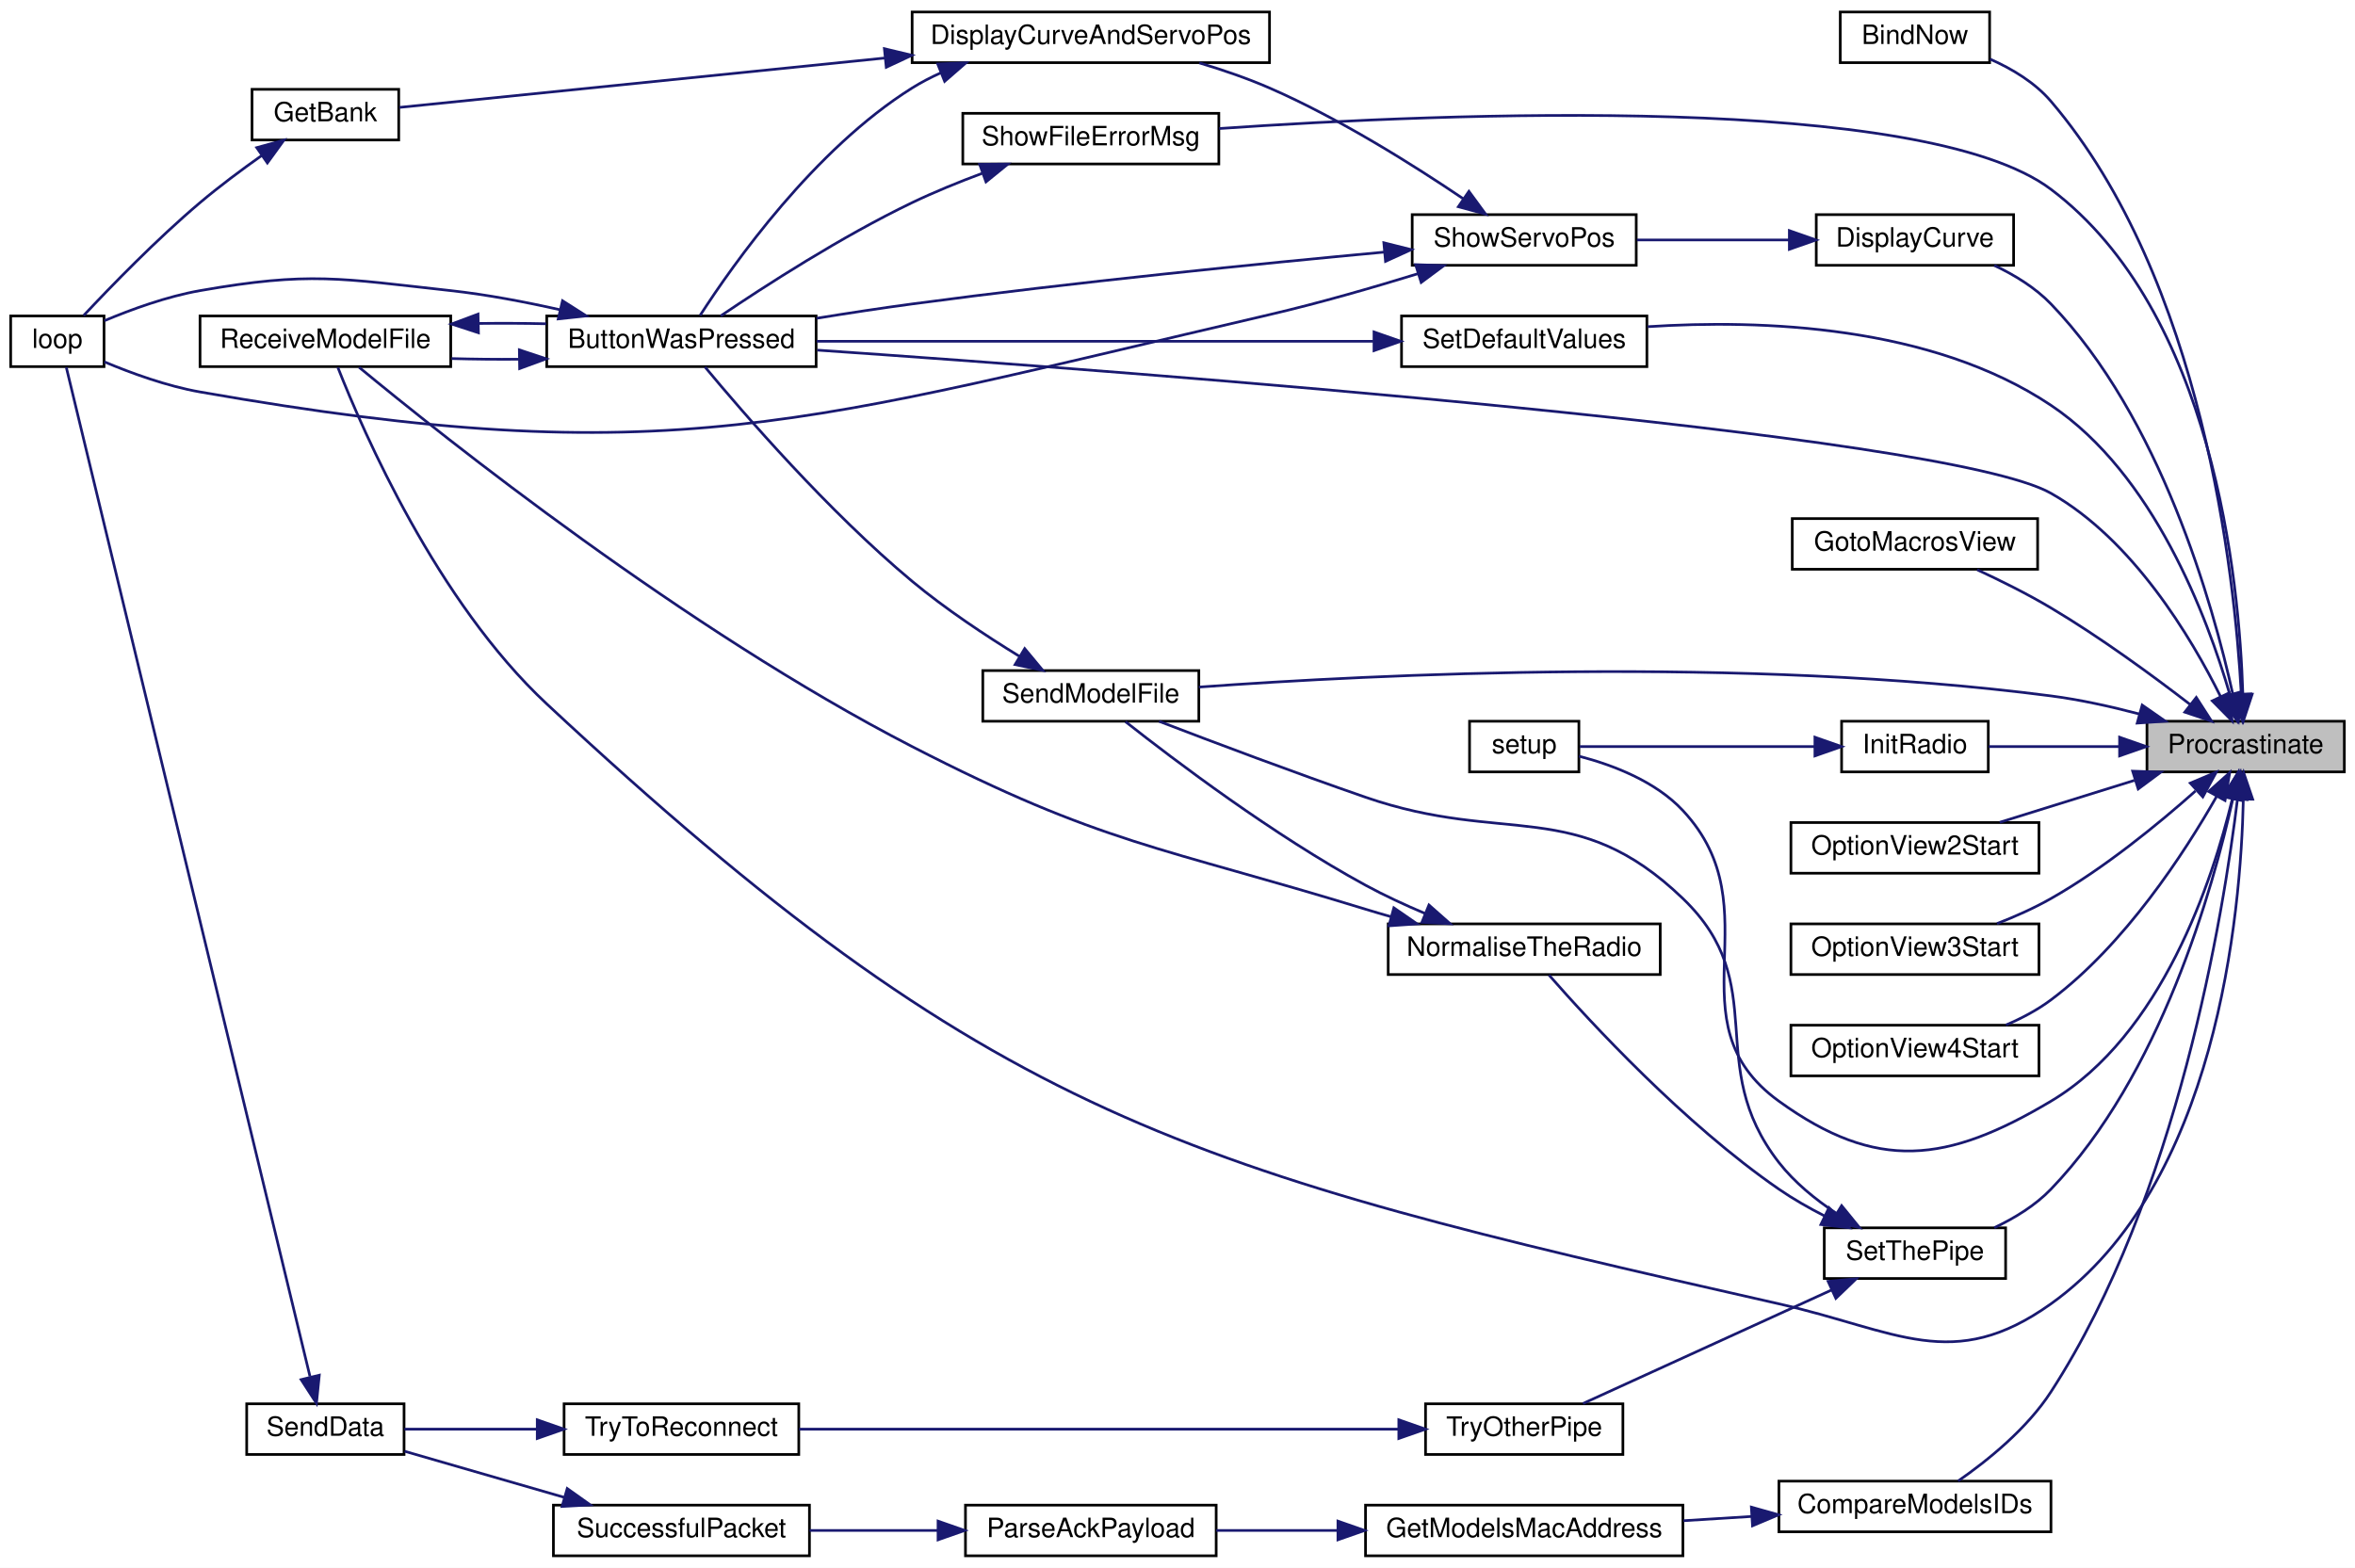
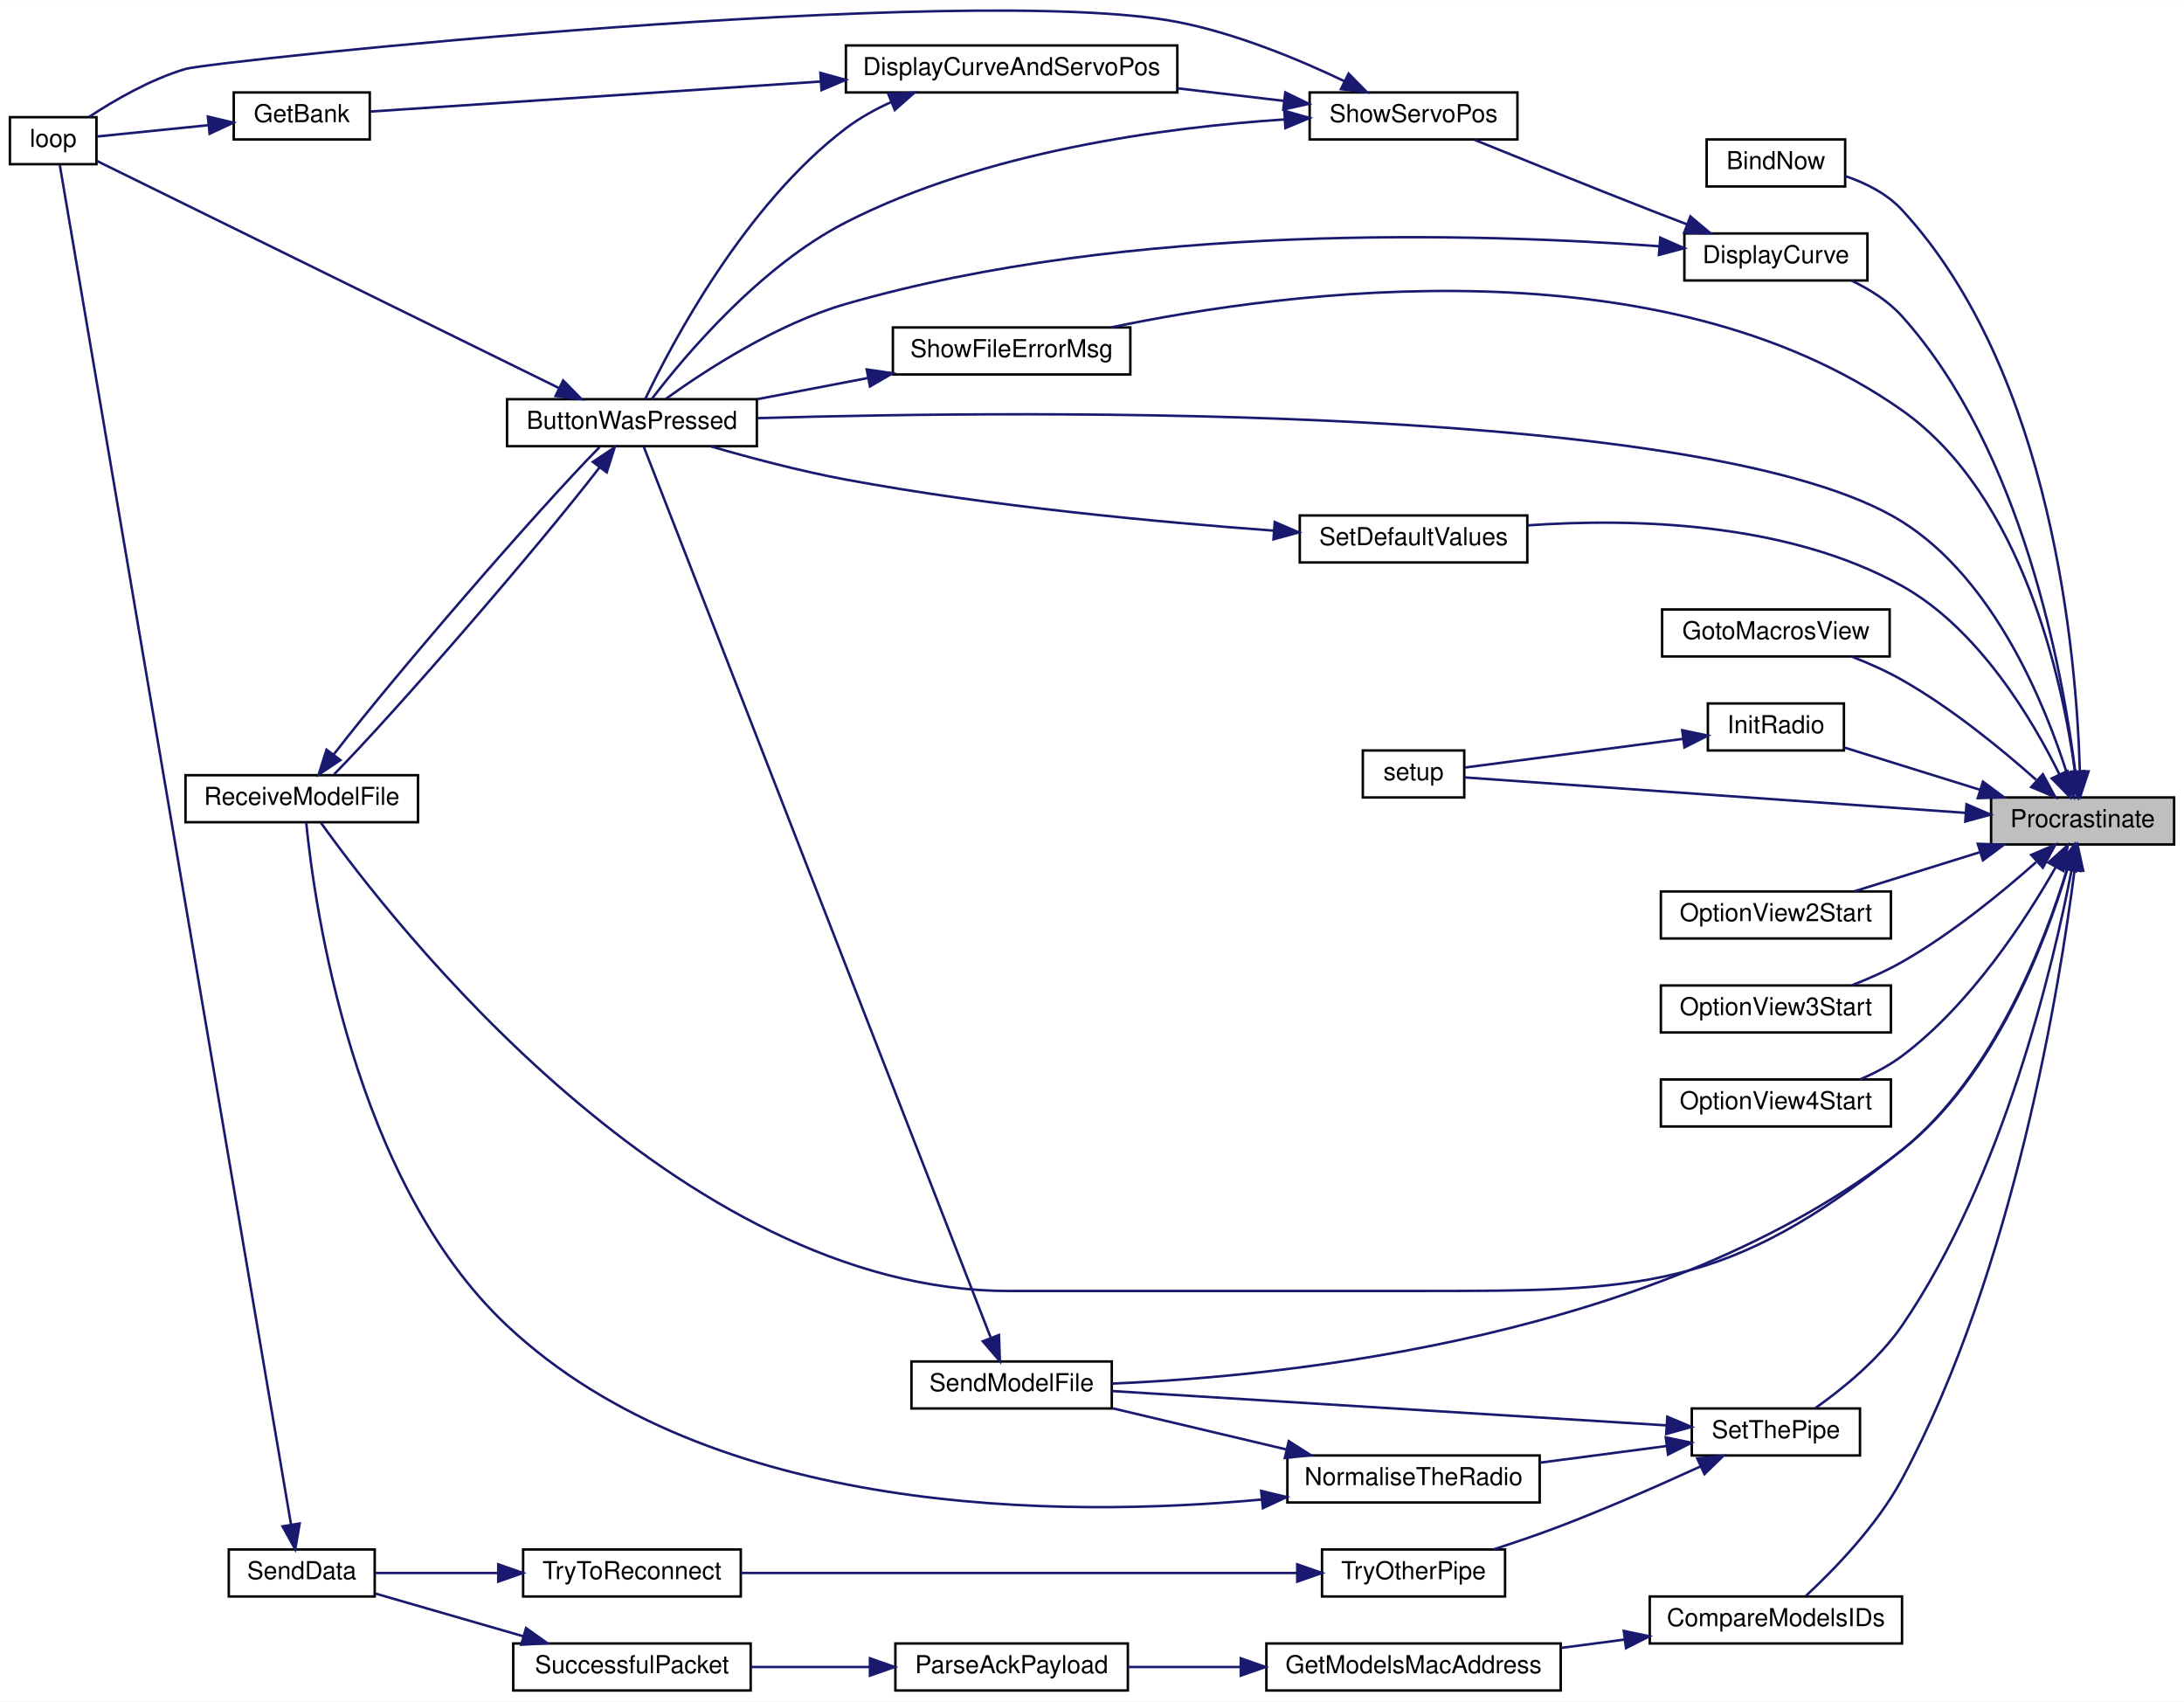
- <svg xmlns="http://www.w3.org/2000/svg" xmlns:xlink="http://www.w3.org/1999/xlink" width="883pt" height="588pt" viewBox="0.00 0.00 883.00 588.00">
-   <g id="graph0" class="graph" transform="scale(1 1) rotate(0) translate(4 584)">
-     <polygon fill="white" stroke="transparent" points="-4,4 -4,-584 879,-584 879,4 -4,4" />
+ <svg xmlns="http://www.w3.org/2000/svg" xmlns:xlink="http://www.w3.org/1999/xlink" width="883pt" height="688pt" viewBox="0.00 0.00 883.00 687.75">
+   <g id="graph0" class="graph" transform="scale(1 1) rotate(0) translate(4 683.75)">
+     <polygon fill="white" stroke="transparent" points="-4,4 -4,-683.75 879,-683.75 879,4 -4,4" />
    <g id="node1" class="node">
      <g id="a_node1">
        <a xlink:title=" ">
-           <polygon fill="#bfbfbf" stroke="black" points="801,-294.5 801,-313.5 875,-313.5 875,-294.5 801,-294.5" />
-           <text text-anchor="middle" x="838" y="-301.5" font-family="Helvetica,sans-Serif" font-size="10.00">Procrastinate</text>
+           <polygon fill="#bfbfbf" stroke="black" points="801,-342.5 801,-361.5 875,-361.5 875,-342.5 801,-342.5" />
+           <text text-anchor="middle" x="838" y="-349.5" font-family="Helvetica,sans-Serif" font-size="10.00">Procrastinate</text>
        </a>
      </g>
    </g>
    <g id="node2" class="node">
      <g id="a_node2">
        <a xlink:href="_transmitter_code_2src_2main_8cpp.html#a7b8f152779a09d867292d3a8e7f76d85" target="_top" xlink:title=" ">
-           <polygon fill="white" stroke="black" points="686,-560.5 686,-579.5 742,-579.5 742,-560.5 686,-560.5" />
-           <text text-anchor="middle" x="714" y="-567.5" font-family="Helvetica,sans-Serif" font-size="10.00">BindNow</text>
+           <polygon fill="white" stroke="black" points="686,-608.5 686,-627.5 742,-627.5 742,-608.5 686,-608.5" />
+           <text text-anchor="middle" x="714" y="-615.5" font-family="Helvetica,sans-Serif" font-size="10.00">BindNow</text>
        </a>
      </g>
    </g>
    <g id="edge1" class="edge">
-       <path fill="none" stroke="midnightblue" d="M836.36,-323.73C833.9,-368.52 822.05,-479.12 765,-546 759,-553.03 750.47,-558.17 742.15,-561.84" />
-       <polygon fill="midnightblue" stroke="midnightblue" points="839.86,-323.75 836.81,-313.61 832.87,-323.44 839.86,-323.75" />
+       <path fill="none" stroke="midnightblue" d="M836.89,-372.19C835.56,-418.43 825.9,-533.05 765,-599 758.95,-605.55 750.41,-609.86 742.09,-612.69" />
+       <polygon fill="midnightblue" stroke="midnightblue" points="840.4,-372.05 837.08,-361.98 833.4,-371.92 840.4,-372.05" />
    </g>
    <g id="node3" class="node">
      <g id="a_node3">
        <a xlink:href="_transmitter_code_2src_2main_8cpp.html#a804fdbdd5eab4c596bbe8a23eecbe4d5" target="_top" xlink:title=" ">
-           <polygon fill="white" stroke="black" points="201,-446.5 201,-465.5 302,-465.5 302,-446.5 201,-446.5" />
-           <text text-anchor="middle" x="251.5" y="-453.5" font-family="Helvetica,sans-Serif" font-size="10.00">ButtonWasPressed</text>
+           <polygon fill="white" stroke="black" points="201,-503.5 201,-522.5 302,-522.5 302,-503.5 201,-503.5" />
+           <text text-anchor="middle" x="251.5" y="-510.5" font-family="Helvetica,sans-Serif" font-size="10.00">ButtonWasPressed</text>
        </a>
      </g>
    </g>
    <g id="edge2" class="edge">
-       <path fill="none" stroke="midnightblue" d="M828.6,-322.75C817.52,-345.08 795.74,-381.54 765,-399 725.3,-421.55 423.43,-444.36 302.43,-452.69" />
-       <polygon fill="midnightblue" stroke="midnightblue" points="831.82,-324.14 832.94,-313.6 825.49,-321.14 831.82,-324.14" />
+       <path fill="none" stroke="midnightblue" d="M831.6,-371.43C822.75,-399.24 802.29,-449.6 765,-473 688.93,-520.73 415.74,-518.14 302.36,-514.84" />
+       <polygon fill="midnightblue" stroke="midnightblue" points="835.01,-372.25 834.52,-361.67 828.3,-370.24 835.01,-372.25" />
    </g>
    <g id="node5" class="node">
      <g id="a_node5">
        <a xlink:href="_transmitter_code_2src_2main_8cpp.html#ab7c9edf843c732d7fe296564f39bc0dc" target="_top" xlink:title="RECEIVE A MODEL FILE.">
-           <polygon fill="white" stroke="black" points="71,-446.5 71,-465.5 165,-465.5 165,-446.5 71,-446.5" />
-           <text text-anchor="middle" x="118" y="-453.5" font-family="Helvetica,sans-Serif" font-size="10.00">ReceiveModelFile</text>
-         </a>
-       </g>
-     </g>
-     <g id="edge26" class="edge">
-       <path fill="none" stroke="midnightblue" d="M837.13,-284.25C836.21,-241.24 827.24,-139.39 765,-95 728.09,-68.68 707.22,-85 663,-95 440.24,-145.4 368.06,-164.27 201,-320 159.86,-358.35 132.22,-421.94 122.68,-446.19" />
-       <polygon fill="midnightblue" stroke="midnightblue" points="833.63,-284.32 837.22,-294.29 840.63,-284.26 833.63,-284.32" />
+           <polygon fill="white" stroke="black" points="71,-351.5 71,-370.5 165,-370.5 165,-351.5 71,-351.5" />
+           <text text-anchor="middle" x="118" y="-358.5" font-family="Helvetica,sans-Serif" font-size="10.00">ReceiveModelFile</text>
+         </a>
+       </g>
+     </g>
+     <g id="edge27" class="edge">
+       <path fill="none" stroke="midnightblue" d="M831.72,-332.5C822.85,-303.43 802.16,-248.95 765,-219 694.21,-161.93 659.43,-162 568.5,-162 568.5,-162 568.5,-162 404,-162 270.03,-162 154.09,-311.65 125.66,-351.4" />
+       <polygon fill="midnightblue" stroke="midnightblue" points="828.41,-333.66 834.56,-342.29 835.14,-331.71 828.41,-333.66" />
    </g>
    <g id="node6" class="node">
      <g id="a_node6">
        <a xlink:href="_transmitter_code_2src_2main_8cpp.html#af8fe429ceb65bf9d257a2a0f1c63eccb" target="_top" xlink:title=" ">
-           <polygon fill="white" stroke="black" points="663,-9.5 663,-28.5 765,-28.5 765,-9.5 663,-9.5" />
-           <text text-anchor="middle" x="714" y="-16.5" font-family="Helvetica,sans-Serif" font-size="10.00">CompareModelsIDs</text>
+           <polygon fill="white" stroke="black" points="663,-19.5 663,-38.5 765,-38.5 765,-19.5 663,-19.5" />
+           <text text-anchor="middle" x="714" y="-26.5" font-family="Helvetica,sans-Serif" font-size="10.00">CompareModelsIDs</text>
        </a>
      </g>
    </g>
    <g id="edge6" class="edge">
-       <path fill="none" stroke="midnightblue" d="M834.95,-284.37C829.66,-241.04 812.48,-135.28 765,-62 756.04,-48.16 741.34,-36.29 730.19,-28.54" />
-       <polygon fill="midnightblue" stroke="midnightblue" points="831.49,-284.88 836.1,-294.42 838.44,-284.09 831.49,-284.88" />
+       <path fill="none" stroke="midnightblue" d="M834.75,-332.16C828.91,-286.36 810.44,-170.73 765,-86 754.92,-67.21 737.58,-49.37 726.2,-38.81" />
+       <polygon fill="midnightblue" stroke="midnightblue" points="831.29,-332.73 835.97,-342.23 838.24,-331.88 831.29,-332.73" />
    </g>
    <g id="node11" class="node">
      <g id="a_node11">
        <a xlink:href="_transmitter_code_2src_2main_8cpp.html#acf49567c45af927603ae83a7f46e6534" target="_top" xlink:title=" ">
-           <polygon fill="white" stroke="black" points="677,-484.5 677,-503.5 751,-503.5 751,-484.5 677,-484.5" />
-           <text text-anchor="middle" x="714" y="-491.5" font-family="Helvetica,sans-Serif" font-size="10.00">DisplayCurve</text>
+           <polygon fill="white" stroke="black" points="677,-570.5 677,-589.5 751,-589.5 751,-570.5 677,-570.5" />
+           <text text-anchor="middle" x="714" y="-577.5" font-family="Helvetica,sans-Serif" font-size="10.00">DisplayCurve</text>
        </a>
      </g>
    </g>
    <g id="edge12" class="edge">
-       <path fill="none" stroke="midnightblue" d="M833.21,-323.55C825.73,-357.37 806.1,-427.3 765,-470 759.12,-476.11 751.38,-480.85 743.75,-484.45" />
-       <polygon fill="midnightblue" stroke="midnightblue" points="836.68,-324.05 835.29,-313.55 829.82,-322.62 836.68,-324.05" />
+       <path fill="none" stroke="midnightblue" d="M835.03,-371.83C830.12,-411.48 813.96,-501.43 765,-556 759.47,-562.16 752.01,-566.89 744.55,-570.46" />
+       <polygon fill="midnightblue" stroke="midnightblue" points="838.51,-372.17 836.16,-361.84 831.56,-371.39 838.51,-372.17" />
    </g>
    <g id="node15" class="node">
      <g id="a_node15">
        <a xlink:href="_transmitter_code_2src_2main_8cpp.html#abdecfd433e1830c6497040b03450bed7" target="_top" xlink:title=" ">
-           <polygon fill="white" stroke="black" points="668,-370.5 668,-389.5 760,-389.5 760,-370.5 668,-370.5" />
-           <text text-anchor="middle" x="714" y="-377.5" font-family="Helvetica,sans-Serif" font-size="10.00">GotoMacrosView</text>
-         </a>
-       </g>
-     </g>
-     <g id="edge20" class="edge">
-       <path fill="none" stroke="midnightblue" d="M817.21,-319.76C803.1,-330.63 783.44,-345.04 765,-356 756.23,-361.22 746.15,-366.23 737.35,-370.31" />
-       <polygon fill="midnightblue" stroke="midnightblue" points="819.49,-322.43 825.22,-313.52 815.18,-316.91 819.49,-322.43" />
+           <polygon fill="white" stroke="black" points="668,-418.5 668,-437.5 760,-437.5 760,-418.5 668,-418.5" />
+           <text text-anchor="middle" x="714" y="-425.5" font-family="Helvetica,sans-Serif" font-size="10.00">GotoMacrosView</text>
+         </a>
+       </g>
+     </g>
+     <g id="edge21" class="edge">
+       <path fill="none" stroke="midnightblue" d="M819.21,-368.65C805.28,-381.02 784.98,-397.66 765,-409 758.7,-412.58 751.6,-415.74 744.77,-418.4" />
+       <polygon fill="midnightblue" stroke="midnightblue" points="821.94,-370.89 827,-361.58 817.24,-365.71 821.94,-370.89" />
    </g>
    <g id="node16" class="node">
      <g id="a_node16">
        <a xlink:href="_radio_functions_8cpp.html#a799f38bc33abdb30eec1d7db3cf27d58" target="_top" xlink:title=" ">
-           <polygon fill="white" stroke="black" points="686.5,-294.5 686.5,-313.5 741.5,-313.5 741.5,-294.5 686.5,-294.5" />
-           <text text-anchor="middle" x="714" y="-301.5" font-family="Helvetica,sans-Serif" font-size="10.00">InitRadio</text>
-         </a>
-       </g>
-     </g>
-     <g id="edge21" class="edge">
-       <path fill="none" stroke="midnightblue" d="M790.65,-304C774.09,-304 755.98,-304 741.64,-304" />
-       <polygon fill="midnightblue" stroke="midnightblue" points="790.73,-307.5 800.73,-304 790.73,-300.5 790.73,-307.5" />
+           <polygon fill="white" stroke="black" points="686.5,-380.5 686.5,-399.5 741.5,-399.5 741.5,-380.5 686.5,-380.5" />
+           <text text-anchor="middle" x="714" y="-387.5" font-family="Helvetica,sans-Serif" font-size="10.00">InitRadio</text>
+         </a>
+       </g>
+     </g>
+     <g id="edge22" class="edge">
+       <path fill="none" stroke="midnightblue" d="M796.51,-364.61C778.45,-370.24 757.69,-376.7 741.63,-381.7" />
+       <polygon fill="midnightblue" stroke="midnightblue" points="797.71,-367.9 806.21,-361.59 795.63,-361.22 797.71,-367.9" />
    </g>
    <g id="node17" class="node">
      <g id="a_node17">
        <a xlink:href="_transmitter_code_2src_2main_8cpp.html#a17699f358cf9f7c3155a9c5daf8ff13c" target="_top" xlink:title=" ">
-           <polygon fill="white" stroke="black" points="547,-294.5 547,-313.5 588,-313.5 588,-294.5 547,-294.5" />
-           <text text-anchor="middle" x="567.5" y="-301.5" font-family="Helvetica,sans-Serif" font-size="10.00">setup</text>
-         </a>
-       </g>
-     </g>
-     <g id="edge39" class="edge">
-       <path fill="none" stroke="midnightblue" d="M833.01,-284.4C825.62,-253.84 806.59,-195.78 765,-171 726.05,-147.8 699.74,-144.44 663,-171 621.65,-200.89 661.78,-242.68 627,-280 616.75,-291 600.71,-297.1 588.02,-300.4" />
-       <polygon fill="midnightblue" stroke="midnightblue" points="829.63,-285.31 835.23,-294.3 836.46,-283.78 829.63,-285.31" />
+           <polygon fill="white" stroke="black" points="547,-361.5 547,-380.5 588,-380.5 588,-361.5 547,-361.5" />
+           <text text-anchor="middle" x="567.5" y="-368.5" font-family="Helvetica,sans-Serif" font-size="10.00">setup</text>
+         </a>
+       </g>
+     </g>
+     <g id="edge40" class="edge">
+       <path fill="none" stroke="midnightblue" d="M790.52,-355.29C730.95,-359.5 630.33,-366.62 588.09,-369.61" />
+       <polygon fill="midnightblue" stroke="midnightblue" points="791.06,-358.76 800.79,-354.56 790.57,-351.78 791.06,-358.76" />
    </g>
    <g id="node18" class="node">
      <g id="a_node18">
        <a xlink:href="_transmitter_code_2src_2main_8cpp.html#aa1ada50da7cf7f716d14bc9c1a7fdfe9" target="_top" xlink:title=" ">
-           <polygon fill="white" stroke="black" points="667.5,-256.5 667.5,-275.5 760.5,-275.5 760.5,-256.5 667.5,-256.5" />
-           <text text-anchor="middle" x="714" y="-263.5" font-family="Helvetica,sans-Serif" font-size="10.00">OptionView2Start</text>
-         </a>
-       </g>
-     </g>
-     <g id="edge23" class="edge">
-       <path fill="none" stroke="midnightblue" d="M796.29,-291.32C779.8,-286.19 761.09,-280.36 745.78,-275.59" />
-       <polygon fill="midnightblue" stroke="midnightblue" points="795.63,-294.78 806.21,-294.41 797.71,-288.1 795.63,-294.78" />
+           <polygon fill="white" stroke="black" points="667.5,-304.5 667.5,-323.5 760.5,-323.5 760.5,-304.5 667.5,-304.5" />
+           <text text-anchor="middle" x="714" y="-311.5" font-family="Helvetica,sans-Serif" font-size="10.00">OptionView2Start</text>
+         </a>
+       </g>
+     </g>
+     <g id="edge24" class="edge">
+       <path fill="none" stroke="midnightblue" d="M796.29,-339.32C779.8,-334.19 761.09,-328.36 745.78,-323.59" />
+       <polygon fill="midnightblue" stroke="midnightblue" points="795.63,-342.78 806.21,-342.41 797.71,-336.1 795.63,-342.78" />
    </g>
    <g id="node19" class="node">
      <g id="a_node19">
        <a xlink:href="_transmitter_code_2src_2main_8cpp.html#af991f96a1dc93f4cb1a464bc7c4e4ade" target="_top" xlink:title=" ">
-           <polygon fill="white" stroke="black" points="667.5,-218.5 667.5,-237.5 760.5,-237.5 760.5,-218.5 667.5,-218.5" />
-           <text text-anchor="middle" x="714" y="-225.5" font-family="Helvetica,sans-Serif" font-size="10.00">OptionView3Start</text>
-         </a>
-       </g>
-     </g>
-     <g id="edge24" class="edge">
-       <path fill="none" stroke="midnightblue" d="M819.21,-287.35C805.28,-274.98 784.98,-258.34 765,-247 758.7,-243.42 751.6,-240.26 744.77,-237.6" />
-       <polygon fill="midnightblue" stroke="midnightblue" points="817.24,-290.29 827,-294.42 821.94,-285.11 817.24,-290.29" />
+           <polygon fill="white" stroke="black" points="667.5,-266.5 667.5,-285.5 760.5,-285.5 760.5,-266.5 667.5,-266.5" />
+           <text text-anchor="middle" x="714" y="-273.5" font-family="Helvetica,sans-Serif" font-size="10.00">OptionView3Start</text>
+         </a>
+       </g>
+     </g>
+     <g id="edge25" class="edge">
+       <path fill="none" stroke="midnightblue" d="M819.21,-335.35C805.28,-322.98 784.98,-306.34 765,-295 758.7,-291.42 751.6,-288.26 744.77,-285.6" />
+       <polygon fill="midnightblue" stroke="midnightblue" points="817.24,-338.29 827,-342.42 821.94,-333.11 817.24,-338.29" />
    </g>
    <g id="node20" class="node">
      <g id="a_node20">
        <a xlink:href="_transmitter_code_2src_2main_8cpp.html#a885812335df03a0e56809137de409f87" target="_top" xlink:title=" ">
-           <polygon fill="white" stroke="black" points="667.5,-180.5 667.5,-199.5 760.5,-199.5 760.5,-180.5 667.5,-180.5" />
-           <text text-anchor="middle" x="714" y="-187.5" font-family="Helvetica,sans-Serif" font-size="10.00">OptionView4Start</text>
-         </a>
-       </g>
-     </g>
-     <g id="edge25" class="edge">
-       <path fill="none" stroke="midnightblue" d="M827.08,-285.23C815,-264.03 792.74,-229.77 765,-209 759.95,-205.22 754.05,-202.1 748.11,-199.57" />
-       <polygon fill="midnightblue" stroke="midnightblue" points="824.14,-287.15 832.03,-294.22 830.27,-283.77 824.14,-287.15" />
+           <polygon fill="white" stroke="black" points="667.5,-228.5 667.5,-247.5 760.5,-247.5 760.5,-228.5 667.5,-228.5" />
+           <text text-anchor="middle" x="714" y="-235.5" font-family="Helvetica,sans-Serif" font-size="10.00">OptionView4Start</text>
+         </a>
+       </g>
+     </g>
+     <g id="edge26" class="edge">
+       <path fill="none" stroke="midnightblue" d="M827.08,-333.23C815,-312.03 792.74,-277.77 765,-257 759.95,-253.22 754.05,-250.1 748.11,-247.57" />
+       <polygon fill="midnightblue" stroke="midnightblue" points="824.14,-335.15 832.03,-342.22 830.27,-331.77 824.14,-335.15" />
    </g>
    <g id="node21" class="node">
      <g id="a_node21">
        <a xlink:href="_transmitter_code_2src_2main_8cpp.html#a58c67a975068930341f0663e0a08c9d3" target="_top" xlink:title="SEND A MODEL FILE.">
-           <polygon fill="white" stroke="black" points="364.5,-313.5 364.5,-332.5 445.5,-332.5 445.5,-313.5 364.5,-313.5" />
-           <text text-anchor="middle" x="405" y="-320.5" font-family="Helvetica,sans-Serif" font-size="10.00">SendModelFile</text>
-         </a>
-       </g>
-     </g>
-     <g id="edge27" class="edge">
-       <path fill="none" stroke="midnightblue" d="M798.08,-316.23C787.46,-319.02 775.88,-321.59 765,-323 649.73,-337.95 511.88,-331.12 445.52,-326.31" />
-       <polygon fill="midnightblue" stroke="midnightblue" points="799.21,-319.55 807.91,-313.5 797.34,-312.8 799.21,-319.55" />
+           <polygon fill="white" stroke="black" points="364.5,-114.5 364.5,-133.5 445.5,-133.5 445.5,-114.5 364.5,-114.5" />
+           <text text-anchor="middle" x="405" y="-121.5" font-family="Helvetica,sans-Serif" font-size="10.00">SendModelFile</text>
+         </a>
+       </g>
+     </g>
+     <g id="edge28" class="edge">
+       <path fill="none" stroke="midnightblue" d="M831.81,-332.39C823.05,-303.17 802.51,-248.51 765,-219 668.48,-143.05 516.81,-127.53 445.52,-124.56" />
+       <polygon fill="midnightblue" stroke="midnightblue" points="828.51,-333.56 834.6,-342.23 835.24,-331.66 828.51,-333.56" />
    </g>
    <g id="node22" class="node">
      <g id="a_node22">
        <a xlink:href="_transmitter_code_2src_2main_8cpp.html#acbd0460ea44a7d07e4d77878411febb4" target="_top" xlink:title=" ">
-           <polygon fill="white" stroke="black" points="521.5,-446.5 521.5,-465.5 613.5,-465.5 613.5,-446.5 521.5,-446.5" />
-           <text text-anchor="middle" x="567.5" y="-453.5" font-family="Helvetica,sans-Serif" font-size="10.00">SetDefaultValues</text>
-         </a>
-       </g>
-     </g>
-     <g id="edge29" class="edge">
-       <path fill="none" stroke="midnightblue" d="M832.06,-323.54C823.63,-352.51 803.51,-406.22 765,-432 720.16,-462.02 656.42,-464.24 613.82,-461.48" />
-       <polygon fill="midnightblue" stroke="midnightblue" points="835.48,-324.32 834.74,-313.75 828.73,-322.48 835.48,-324.32" />
+           <polygon fill="white" stroke="black" points="521.5,-456.5 521.5,-475.5 613.5,-475.5 613.5,-456.5 521.5,-456.5" />
+           <text text-anchor="middle" x="567.5" y="-463.5" font-family="Helvetica,sans-Serif" font-size="10.00">SetDefaultValues</text>
+         </a>
+       </g>
+     </g>
+     <g id="edge30" class="edge">
+       <path fill="none" stroke="midnightblue" d="M828.64,-370.82C817.6,-393.22 795.87,-429.76 765,-447 718.32,-473.07 655.56,-474.42 613.66,-471.5" />
+       <polygon fill="midnightblue" stroke="midnightblue" points="831.87,-372.18 832.96,-361.64 825.54,-369.2 831.87,-372.18" />
    </g>
    <g id="node23" class="node">
      <g id="a_node23">
        <a xlink:href="_radio_functions_8cpp.html#a70dc6f8d2e5ccef6b8e4a2b9b0afb2ce" target="_top" xlink:title=" ">
-           <polygon fill="white" stroke="black" points="680,-104.5 680,-123.5 748,-123.5 748,-104.5 680,-104.5" />
-           <text text-anchor="middle" x="714" y="-111.5" font-family="Helvetica,sans-Serif" font-size="10.00">SetThePipe</text>
-         </a>
-       </g>
-     </g>
-     <g id="edge31" class="edge">
-       <path fill="none" stroke="midnightblue" d="M833.21,-284.45C825.73,-250.63 806.1,-180.7 765,-138 759.12,-131.89 751.38,-127.15 743.75,-123.55" />
-       <polygon fill="midnightblue" stroke="midnightblue" points="829.82,-285.38 835.29,-294.45 836.68,-283.95 829.82,-285.38" />
+           <polygon fill="white" stroke="black" points="680,-95.5 680,-114.5 748,-114.5 748,-95.5 680,-95.5" />
+           <text text-anchor="middle" x="714" y="-102.5" font-family="Helvetica,sans-Serif" font-size="10.00">SetThePipe</text>
+         </a>
+       </g>
+     </g>
+     <g id="edge32" class="edge">
+       <path fill="none" stroke="midnightblue" d="M833.6,-332.4C826.24,-294.16 806.11,-208.1 765,-148 755.69,-134.39 741.04,-122.49 729.99,-114.68" />
+       <polygon fill="midnightblue" stroke="midnightblue" points="830.16,-333.05 835.41,-342.26 837.04,-331.79 830.16,-333.05" />
    </g>
    <g id="node27" class="node">
      <g id="a_node27">
        <a xlink:href="_transmitter_code_2src_2main_8cpp.html#a1e7673fa1ef97d68711edd0da2abed9b" target="_top" xlink:title=" ">
-           <polygon fill="white" stroke="black" points="357,-522.5 357,-541.5 453,-541.5 453,-522.5 357,-522.5" />
-           <text text-anchor="middle" x="405" y="-529.5" font-family="Helvetica,sans-Serif" font-size="10.00">ShowFileErrorMsg</text>
-         </a>
-       </g>
-     </g>
-     <g id="edge40" class="edge">
-       <path fill="none" stroke="midnightblue" d="M836.95,-323.78C835.64,-366.46 825.92,-467.08 765,-513 717.15,-549.07 539.14,-541.72 453.12,-535.79" />
-       <polygon fill="midnightblue" stroke="midnightblue" points="840.45,-323.64 837.13,-313.58 833.45,-323.52 840.45,-323.64" />
+           <polygon fill="white" stroke="black" points="357,-532.5 357,-551.5 453,-551.5 453,-532.5 357,-532.5" />
+           <text text-anchor="middle" x="405" y="-539.5" font-family="Helvetica,sans-Serif" font-size="10.00">ShowFileErrorMsg</text>
+         </a>
+       </g>
+     </g>
+     <g id="edge41" class="edge">
+       <path fill="none" stroke="midnightblue" d="M834.94,-371.82C830.03,-407.8 814.11,-483.37 765,-518 667.75,-586.57 516.44,-566.38 445.38,-551.56" />
+       <polygon fill="midnightblue" stroke="midnightblue" points="838.45,-371.97 836.17,-361.62 831.5,-371.13 838.45,-371.97" />
    </g>
    <g id="node4" class="node">
      <g id="a_node4">
        <a xlink:href="_transmitter_code_2src_2main_8cpp.html#ad3cb30894c94eb016e98bdcaa899ac86" target="_top" xlink:title=" ">
-           <polygon fill="white" stroke="black" points="0,-446.5 0,-465.5 35,-465.5 35,-446.5 0,-446.5" />
-           <text text-anchor="middle" x="17.5" y="-453.5" font-family="Helvetica,sans-Serif" font-size="10.00">loop</text>
+           <polygon fill="white" stroke="black" points="0,-617.5 0,-636.5 35,-636.5 35,-617.5 0,-617.5" />
+           <text text-anchor="middle" x="17.5" y="-624.5" font-family="Helvetica,sans-Serif" font-size="10.00">loop</text>
        </a>
      </g>
    </g>
    <g id="edge3" class="edge">
-       <path fill="none" stroke="midnightblue" d="M206.1,-467.8C192.97,-470.76 178.49,-473.52 165,-475 123.47,-479.56 112.15,-482.22 71,-475 58.59,-472.82 45.24,-467.96 35.11,-463.7" />
-       <polygon fill="midnightblue" stroke="midnightblue" points="206.91,-471.2 215.85,-465.51 205.31,-464.39 206.91,-471.2" />
+       <path fill="none" stroke="midnightblue" d="M222.02,-526.99C173.05,-551.06 74.37,-599.55 35.14,-618.83" />
+       <polygon fill="midnightblue" stroke="midnightblue" points="223.69,-530.07 231.12,-522.52 220.6,-523.79 223.69,-530.07" />
    </g>
    <g id="edge4" class="edge">
-       <path fill="none" stroke="midnightblue" d="M190.55,-449.27C182.08,-449.2 173.48,-449.29 165.32,-449.52" />
-       <polygon fill="midnightblue" stroke="midnightblue" points="190.73,-452.78 200.79,-449.43 190.84,-445.78 190.73,-452.78" />
+       <path fill="none" stroke="midnightblue" d="M238.34,-494.83C213.28,-462.34 156.11,-396.26 131.09,-370.87" />
+       <polygon fill="midnightblue" stroke="midnightblue" points="235.7,-497.15 244.51,-503.04 241.3,-492.94 235.7,-497.15" />
    </g>
    <g id="edge5" class="edge">
-       <path fill="none" stroke="midnightblue" d="M175.45,-462.69C183.88,-462.8 192.51,-462.76 200.79,-462.57" />
-       <polygon fill="midnightblue" stroke="midnightblue" points="175.39,-459.19 165.32,-462.48 175.24,-466.19 175.39,-459.19" />
+       <path fill="none" stroke="midnightblue" d="M130.94,-378.89C155.88,-411.26 213.26,-477.59 238.36,-503.09" />
+       <polygon fill="midnightblue" stroke="midnightblue" points="133.62,-376.62 124.82,-370.72 128.02,-380.82 133.62,-376.62" />
    </g>
    <g id="node7" class="node">
      <g id="a_node7">
        <a xlink:href="_transmitter_code_2src_2main_8cpp.html#a494cb4acb30856d1f53f08df1b80c41b" target="_top" xlink:title=" ">
          <polygon fill="white" stroke="black" points="508,-0.5 508,-19.5 627,-19.5 627,-0.5 508,-0.5" />
          <text text-anchor="middle" x="567.5" y="-7.5" font-family="Helvetica,sans-Serif" font-size="10.00">GetModelsMacAddress</text>
        </a>
      </g>
    </g>
    <g id="edge7" class="edge">
-       <path fill="none" stroke="midnightblue" d="M652.72,-15.25C644.29,-14.72 635.64,-14.18 627.23,-13.66" />
-       <polygon fill="midnightblue" stroke="midnightblue" points="652.67,-18.75 662.87,-15.88 653.1,-11.76 652.67,-18.75" />
+       <path fill="none" stroke="midnightblue" d="M652.72,-21.07C644.29,-19.97 635.64,-18.83 627.23,-17.72" />
+       <polygon fill="midnightblue" stroke="midnightblue" points="652.5,-24.57 662.87,-22.41 653.41,-17.63 652.5,-24.57" />
    </g>
    <g id="node8" class="node">
      <g id="a_node8">
        <a xlink:href="_transmitter_code_2src_2main_8cpp.html#a694f4f5a0147f4dc29b0bc1a8951547d" target="_top" xlink:title=" ">
          <polygon fill="white" stroke="black" points="358,-0.5 358,-19.5 452,-19.5 452,-0.5 358,-0.5" />
          <text text-anchor="middle" x="405" y="-7.5" font-family="Helvetica,sans-Serif" font-size="10.00">ParseAckPayload</text>
        </a>
      </g>
    </g>
    <g id="edge8" class="edge">
      <path fill="none" stroke="midnightblue" d="M497.63,-10C482.22,-10 466.24,-10 452.03,-10" />
      <polygon fill="midnightblue" stroke="midnightblue" points="497.65,-13.5 507.65,-10 497.65,-6.5 497.65,-13.5" />
    </g>
    <g id="node9" class="node">
      <g id="a_node9">
        <a xlink:href="_radio_functions_8cpp.html#a1c11bb6771548de7d96723045b922620" target="_top" xlink:title=" ">
          <polygon fill="white" stroke="black" points="203.5,-0.5 203.5,-19.5 299.5,-19.5 299.5,-0.5 203.5,-0.5" />
          <text text-anchor="middle" x="251.5" y="-7.5" font-family="Helvetica,sans-Serif" font-size="10.00">SuccessfulPacket</text>
        </a>
      </g>
    </g>
    <g id="edge9" class="edge">
      <path fill="none" stroke="midnightblue" d="M347.54,-10C331.74,-10 314.73,-10 299.54,-10" />
      <polygon fill="midnightblue" stroke="midnightblue" points="347.72,-13.5 357.72,-10 347.72,-6.5 347.72,-13.5" />
    </g>
    <g id="node10" class="node">
      <g id="a_node10">
        <a xlink:href="_radio_functions_8cpp.html#a049bfb836e7aa4a3a48a1a4bd225fafc" target="_top" xlink:title=" ">
          <polygon fill="white" stroke="black" points="88.5,-38.5 88.5,-57.5 147.5,-57.5 147.5,-38.5 88.5,-38.5" />
          <text text-anchor="middle" x="118" y="-45.5" font-family="Helvetica,sans-Serif" font-size="10.00">SendData</text>
        </a>
      </g>
    </g>
    <g id="edge10" class="edge">
      <path fill="none" stroke="midnightblue" d="M207.67,-22.38C188.02,-28.06 165.25,-34.63 147.71,-39.7" />
      <polygon fill="midnightblue" stroke="midnightblue" points="208.68,-25.73 217.32,-19.59 206.74,-19 208.68,-25.73" />
    </g>
    <g id="edge11" class="edge">
-       <path fill="none" stroke="midnightblue" d="M112.22,-67.8C94.6,-140.78 33.64,-393.31 20.86,-446.23" />
-       <polygon fill="midnightblue" stroke="midnightblue" points="115.72,-68.23 114.66,-57.68 108.91,-66.58 115.72,-68.23" />
+       <path fill="none" stroke="midnightblue" d="M113.68,-67.49C98.01,-159.63 31.64,-549.76 20.19,-617.08" />
+       <polygon fill="midnightblue" stroke="midnightblue" points="117.15,-68.01 115.37,-57.57 110.24,-66.84 117.15,-68.01" />
+     </g>
+     <g id="edge13" class="edge">
+       <path fill="none" stroke="midnightblue" d="M666.87,-584.32C594.99,-589.58 452.61,-594.09 338,-561 310.03,-552.93 281.28,-534.22 265.27,-522.69" />
+       <polygon fill="midnightblue" stroke="midnightblue" points="667.25,-587.8 676.95,-583.54 666.71,-580.82 667.25,-587.8" />
    </g>
    <g id="node12" class="node">
      <g id="a_node12">
        <a xlink:href="_transmitter_code_2src_2main_8cpp.html#ad770ee51a34d8c5026e65136884c16bf" target="_top" xlink:title=" ">
-           <polygon fill="white" stroke="black" points="525.5,-484.5 525.5,-503.5 609.5,-503.5 609.5,-484.5 525.5,-484.5" />
-           <text text-anchor="middle" x="567.5" y="-491.5" font-family="Helvetica,sans-Serif" font-size="10.00">ShowServoPos</text>
-         </a>
-       </g>
-     </g>
-     <g id="edge13" class="edge">
-       <path fill="none" stroke="midnightblue" d="M666.75,-494C648.43,-494 627.54,-494 609.75,-494" />
-       <polygon fill="midnightblue" stroke="midnightblue" points="666.91,-497.5 676.91,-494 666.91,-490.5 666.91,-497.5" />
+           <polygon fill="white" stroke="black" points="525.5,-627.5 525.5,-646.5 609.5,-646.5 609.5,-627.5 525.5,-627.5" />
+           <text text-anchor="middle" x="567.5" y="-634.5" font-family="Helvetica,sans-Serif" font-size="10.00">ShowServoPos</text>
+         </a>
+       </g>
    </g>
    <g id="edge14" class="edge">
-       <path fill="none" stroke="midnightblue" d="M515.03,-489.45C468.65,-485.14 398.64,-478.14 338,-470 326.37,-468.44 313.89,-466.53 302.16,-464.63" />
-       <polygon fill="midnightblue" stroke="midnightblue" points="514.86,-492.95 525.14,-490.38 515.5,-485.98 514.86,-492.95" />
-     </g>
-     <g id="edge19" class="edge">
-       <path fill="none" stroke="midnightblue" d="M527.78,-481.39C510.79,-476.16 490.53,-470.31 472,-466 297.96,-425.52 247,-406.13 71,-437 58.59,-439.18 45.24,-444.04 35.11,-448.3" />
-       <polygon fill="midnightblue" stroke="midnightblue" points="526.78,-484.75 537.37,-484.39 528.87,-478.07 526.78,-484.75" />
+       <path fill="none" stroke="midnightblue" d="M678.02,-593.2C672.97,-595.13 667.85,-597.1 663,-599 638.79,-608.47 611.23,-619.59 592.14,-627.35" />
+       <polygon fill="midnightblue" stroke="midnightblue" points="679.43,-596.4 687.53,-589.57 676.94,-589.86 679.43,-596.4" />
+     </g>
+     <g id="edge15" class="edge">
+       <path fill="none" stroke="midnightblue" d="M515.29,-635.59C467.14,-632.41 394.27,-622.74 338,-594 303.22,-576.24 272.74,-539.89 259.51,-522.58" />
+       <polygon fill="midnightblue" stroke="midnightblue" points="515.28,-639.09 525.47,-636.18 515.69,-632.1 515.28,-639.09" />
+     </g>
+     <g id="edge20" class="edge">
+       <path fill="none" stroke="midnightblue" d="M539.68,-651C521.21,-659.82 495.8,-670.39 472,-675 387.54,-691.34 81.43,-659.09 71,-656 56.82,-651.8 42.22,-643.34 32.03,-636.63" />
+       <polygon fill="midnightblue" stroke="midnightblue" points="541.24,-654.13 548.67,-646.58 538.15,-647.85 541.24,-654.13" />
    </g>
    <g id="node13" class="node">
      <g id="a_node13">
        <a xlink:href="_transmitter_code_2src_2main_8cpp.html#aa61377ec59e711151913086167f2f48f" target="_top" xlink:title=" ">
-           <polygon fill="white" stroke="black" points="338,-560.5 338,-579.5 472,-579.5 472,-560.5 338,-560.5" />
-           <text text-anchor="middle" x="405" y="-567.5" font-family="Helvetica,sans-Serif" font-size="10.00">DisplayCurveAndServoPos</text>
-         </a>
-       </g>
-     </g>
-     <g id="edge15" class="edge">
-       <path fill="none" stroke="midnightblue" d="M544.68,-509.43C526.08,-522.02 498.26,-539.54 472,-551 463.69,-554.62 454.5,-557.77 445.68,-560.41" />
-       <polygon fill="midnightblue" stroke="midnightblue" points="546.77,-512.24 553.03,-503.69 542.81,-506.47 546.77,-512.24" />
+           <polygon fill="white" stroke="black" points="338,-646.5 338,-665.5 472,-665.5 472,-646.5 338,-646.5" />
+           <text text-anchor="middle" x="405" y="-653.5" font-family="Helvetica,sans-Serif" font-size="10.00">DisplayCurveAndServoPos</text>
+         </a>
+       </g>
    </g>
    <g id="edge16" class="edge">
-       <path fill="none" stroke="midnightblue" d="M348.72,-556.67C344.99,-554.99 341.37,-553.11 338,-551 301.32,-528.05 270.91,-484.94 258.5,-465.7" />
-       <polygon fill="midnightblue" stroke="midnightblue" points="347.6,-559.99 358.19,-560.44 350.19,-553.49 347.6,-559.99" />
+       <path fill="none" stroke="midnightblue" d="M515.01,-643.1C501.35,-644.71 486.42,-646.48 472.1,-648.17" />
+       <polygon fill="midnightblue" stroke="midnightblue" points="515.65,-646.54 525.17,-641.89 514.83,-639.59 515.65,-646.54" />
+     </g>
+     <g id="edge17" class="edge">
+       <path fill="none" stroke="midnightblue" d="M356.21,-642.56C349.76,-639.64 343.49,-636.15 338,-632 297.04,-600.97 267.48,-544.82 256.84,-522.51" />
+       <polygon fill="midnightblue" stroke="midnightblue" points="355.13,-645.9 365.71,-646.43 357.77,-639.42 355.13,-645.9" />
    </g>
    <g id="node14" class="node">
      <g id="a_node14">
        <a xlink:href="_transmitter_code_2src_2main_8cpp.html#aa98d7fb495cbdc40cb17343ffafbfe15" target="_top" xlink:title=" ">
-           <polygon fill="white" stroke="black" points="90.5,-531.5 90.5,-550.5 145.5,-550.5 145.5,-531.5 90.5,-531.5" />
-           <text text-anchor="middle" x="118" y="-538.5" font-family="Helvetica,sans-Serif" font-size="10.00">GetBank</text>
-         </a>
-       </g>
-     </g>
-     <g id="edge17" class="edge">
-       <path fill="none" stroke="midnightblue" d="M327.66,-562.23C267.45,-556.11 186.98,-547.92 145.78,-543.72" />
-       <polygon fill="midnightblue" stroke="midnightblue" points="327.6,-565.74 337.9,-563.27 328.3,-558.78 327.6,-565.74" />
+           <polygon fill="white" stroke="black" points="90.5,-627.5 90.5,-646.5 145.5,-646.5 145.5,-627.5 90.5,-627.5" />
+           <text text-anchor="middle" x="118" y="-634.5" font-family="Helvetica,sans-Serif" font-size="10.00">GetBank</text>
+         </a>
+       </g>
    </g>
    <g id="edge18" class="edge">
-       <path fill="none" stroke="midnightblue" d="M94.07,-525.63C86.53,-520.29 78.23,-514.11 71,-508 54.73,-494.26 37.49,-476.47 27.37,-465.67" />
-       <polygon fill="midnightblue" stroke="midnightblue" points="92.26,-528.63 102.47,-531.45 96.25,-522.88 92.26,-528.63" />
-     </g>
-     <g id="edge22" class="edge">
-       <path fill="none" stroke="midnightblue" d="M676.3,-304C648.34,-304 610.93,-304 588.34,-304" />
-       <polygon fill="midnightblue" stroke="midnightblue" points="676.5,-307.5 686.5,-304 676.5,-300.5 676.5,-307.5" />
-     </g>
-     <g id="edge28" class="edge">
-       <path fill="none" stroke="midnightblue" d="M378.3,-337.8C365.67,-345.55 350.52,-355.58 338,-366 306.53,-392.2 274.68,-429.08 260.34,-446.36" />
-       <polygon fill="midnightblue" stroke="midnightblue" points="380.21,-340.74 386.98,-332.59 376.6,-334.74 380.21,-340.74" />
-     </g>
-     <g id="edge30" class="edge">
-       <path fill="none" stroke="midnightblue" d="M510.9,-456C451.74,-456 359.02,-456 302.22,-456" />
-       <polygon fill="midnightblue" stroke="midnightblue" points="511.18,-459.5 521.18,-456 511.18,-452.5 511.18,-459.5" />
-     </g>
-     <g id="edge35" class="edge">
-       <path fill="none" stroke="midnightblue" d="M684.54,-128.93C676.72,-134.11 668.81,-140.54 663,-148 634.25,-184.95 660.76,-214.56 627,-247 586.97,-285.47 560.47,-266.86 508,-285 481.39,-294.2 451.2,-305.56 430.61,-313.46" />
-       <polygon fill="midnightblue" stroke="midnightblue" points="686.51,-131.82 693.2,-123.6 682.85,-125.85 686.51,-131.82" />
+       <path fill="none" stroke="midnightblue" d="M327.66,-650.91C267.45,-646.9 186.98,-641.53 145.78,-638.79" />
+       <polygon fill="midnightblue" stroke="midnightblue" points="327.69,-654.42 337.9,-651.59 328.15,-647.44 327.69,-654.42" />
+     </g>
+     <g id="edge19" class="edge">
+       <path fill="none" stroke="midnightblue" d="M80.04,-633.25C64.64,-631.68 47.53,-629.95 35.27,-628.7" />
+       <polygon fill="midnightblue" stroke="midnightblue" points="80.04,-636.77 90.34,-634.29 80.75,-629.8 80.04,-636.77" />
+     </g>
+     <g id="edge23" class="edge">
+       <path fill="none" stroke="midnightblue" d="M676.3,-385.17C648.34,-381.5 610.93,-376.58 588.34,-373.61" />
+       <polygon fill="midnightblue" stroke="midnightblue" points="676.13,-388.68 686.5,-386.52 677.04,-381.74 676.13,-388.68" />
+     </g>
+     <g id="edge29" class="edge">
+       <path fill="none" stroke="midnightblue" d="M396.46,-143.36C369.17,-213.42 276.11,-452.37 256.25,-503.37" />
+       <polygon fill="midnightblue" stroke="midnightblue" points="399.89,-144.2 400.26,-133.62 393.36,-141.66 399.89,-144.2" />
+     </g>
+     <g id="edge31" class="edge">
+       <path fill="none" stroke="midnightblue" d="M510.94,-469.37C464.45,-472.78 396.52,-479.13 338,-490 319.71,-493.4 299.61,-498.72 283.5,-503.39" />
+       <polygon fill="midnightblue" stroke="midnightblue" points="511.38,-472.85 521.11,-468.65 510.88,-465.86 511.38,-472.85" />
+     </g>
+     <g id="edge36" class="edge">
+       <path fill="none" stroke="midnightblue" d="M669.62,-107.68C609.88,-111.38 503.14,-117.99 445.51,-121.55" />
+       <polygon fill="midnightblue" stroke="midnightblue" points="670.09,-111.16 679.85,-107.05 669.66,-104.18 670.09,-111.16" />
    </g>
    <g id="node24" class="node">
      <g id="a_node24">
        <a xlink:href="_transmitter_code_2src_2main_8cpp.html#a0708fa5166a126be25283b6cfaff6227" target="_top" xlink:title=" ">
-           <polygon fill="white" stroke="black" points="516.5,-218.5 516.5,-237.5 618.5,-237.5 618.5,-218.5 516.5,-218.5" />
-           <text text-anchor="middle" x="567.5" y="-225.5" font-family="Helvetica,sans-Serif" font-size="10.00">NormaliseTheRadio</text>
-         </a>
-       </g>
-     </g>
-     <g id="edge32" class="edge">
-       <path fill="none" stroke="midnightblue" d="M680.15,-127.94C674.25,-130.95 668.3,-134.34 663,-138 627.39,-162.59 592.31,-200.58 576.8,-218.3" />
-       <polygon fill="midnightblue" stroke="midnightblue" points="681.77,-131.04 689.26,-123.55 678.73,-124.74 681.77,-131.04" />
+           <polygon fill="white" stroke="black" points="516.5,-76.5 516.5,-95.5 618.5,-95.5 618.5,-76.5 516.5,-76.5" />
+           <text text-anchor="middle" x="567.5" y="-83.5" font-family="Helvetica,sans-Serif" font-size="10.00">NormaliseTheRadio</text>
+         </a>
+       </g>
+     </g>
+     <g id="edge33" class="edge">
+       <path fill="none" stroke="midnightblue" d="M669.64,-99.3C653.54,-97.18 635.16,-94.76 618.51,-92.58" />
+       <polygon fill="midnightblue" stroke="midnightblue" points="669.48,-102.81 679.85,-100.64 670.39,-95.87 669.48,-102.81" />
    </g>
    <g id="node25" class="node">
      <g id="a_node25">
        <a xlink:href="_radio_functions_8cpp.html#ad0e30213b21808d00110752679788a8c" target="_top" xlink:title=" ">
          <polygon fill="white" stroke="black" points="530.5,-38.5 530.5,-57.5 604.5,-57.5 604.5,-38.5 530.5,-38.5" />
          <text text-anchor="middle" x="567.5" y="-45.5" font-family="Helvetica,sans-Serif" font-size="10.00">TryOtherPipe</text>
        </a>
      </g>
    </g>
-     <g id="edge36" class="edge">
-       <path fill="none" stroke="midnightblue" d="M682.69,-100.16C654.77,-87.4 614.05,-68.81 589.54,-57.61" />
-       <polygon fill="midnightblue" stroke="midnightblue" points="681.44,-103.43 691.99,-104.4 684.35,-97.06 681.44,-103.43" />
-     </g>
-     <g id="edge33" class="edge">
-       <path fill="none" stroke="midnightblue" d="M517.57,-240.18C514.32,-241.1 511.11,-242.05 508,-243 431.26,-266.55 409.36,-267.24 338,-304 252.83,-347.87 162.21,-420.17 130.64,-446.25" />
-       <polygon fill="midnightblue" stroke="midnightblue" points="518.62,-243.52 527.34,-237.5 516.77,-236.77 518.62,-243.52" />
+     <g id="edge37" class="edge">
+       <path fill="none" stroke="midnightblue" d="M683.62,-91.12C667.14,-83.57 646.12,-74.31 627,-67 618.32,-63.68 608.79,-60.43 599.98,-57.57" />
+       <polygon fill="midnightblue" stroke="midnightblue" points="682.2,-94.32 692.74,-95.35 685.13,-87.97 682.2,-94.32" />
    </g>
    <g id="edge34" class="edge">
-       <path fill="none" stroke="midnightblue" d="M530.39,-241.37C522.85,-244.56 515.05,-248.16 508,-252 473.51,-270.78 436.51,-298.74 418,-313.34" />
-       <polygon fill="midnightblue" stroke="midnightblue" points="531.78,-244.58 539.72,-237.56 529.14,-238.09 531.78,-244.58" />
+       <path fill="none" stroke="midnightblue" d="M506.22,-77.7C425.72,-70.24 283.7,-70.38 201,-148 138.59,-206.57 123.12,-317.94 119.81,-351.31" />
+       <polygon fill="midnightblue" stroke="midnightblue" points="505.9,-81.18 516.2,-78.69 506.6,-74.22 505.9,-81.18" />
+     </g>
+     <g id="edge35" class="edge">
+       <path fill="none" stroke="midnightblue" d="M516.18,-97.91C493.44,-103.3 466.96,-109.57 445.65,-114.61" />
+       <polygon fill="midnightblue" stroke="midnightblue" points="517.07,-101.3 526,-95.59 515.46,-94.49 517.07,-101.3" />
    </g>
    <g id="node26" class="node">
      <g id="a_node26">
        <a xlink:href="_radio_functions_8cpp.html#ad0236abcfc887ad708d9504c4ab2a7c3" target="_top" xlink:title=" ">
          <polygon fill="white" stroke="black" points="207.5,-38.5 207.5,-57.5 295.5,-57.5 295.5,-38.5 207.5,-38.5" />
          <text text-anchor="middle" x="251.5" y="-45.5" font-family="Helvetica,sans-Serif" font-size="10.00">TryToReconnect</text>
        </a>
      </g>
    </g>
-     <g id="edge37" class="edge">
+     <g id="edge38" class="edge">
      <path fill="none" stroke="midnightblue" d="M520.45,-48C459.98,-48 354.57,-48 295.6,-48" />
      <polygon fill="midnightblue" stroke="midnightblue" points="520.48,-51.5 530.48,-48 520.48,-44.5 520.48,-51.5" />
    </g>
-     <g id="edge38" class="edge">
+     <g id="edge39" class="edge">
      <path fill="none" stroke="midnightblue" d="M197.09,-48C180.17,-48 162.11,-48 147.63,-48" />
      <polygon fill="midnightblue" stroke="midnightblue" points="197.44,-51.5 207.44,-48 197.44,-44.5 197.44,-51.5" />
    </g>
-     <g id="edge41" class="edge">
-       <path fill="none" stroke="midnightblue" d="M364.23,-518.98C355.46,-515.71 346.31,-511.99 338,-508 311.53,-495.29 282.75,-476.7 266.24,-465.53" />
-       <polygon fill="midnightblue" stroke="midnightblue" points="363.32,-522.37 373.92,-522.47 365.69,-515.79 363.32,-522.37" />
+     <g id="edge42" class="edge">
+       <path fill="none" stroke="midnightblue" d="M346.9,-531.07C332.2,-528.26 316.49,-525.25 302.2,-522.51" />
+       <polygon fill="midnightblue" stroke="midnightblue" points="346.42,-534.54 356.89,-532.98 347.73,-527.67 346.42,-534.54" />
    </g>
  </g>
</svg>
